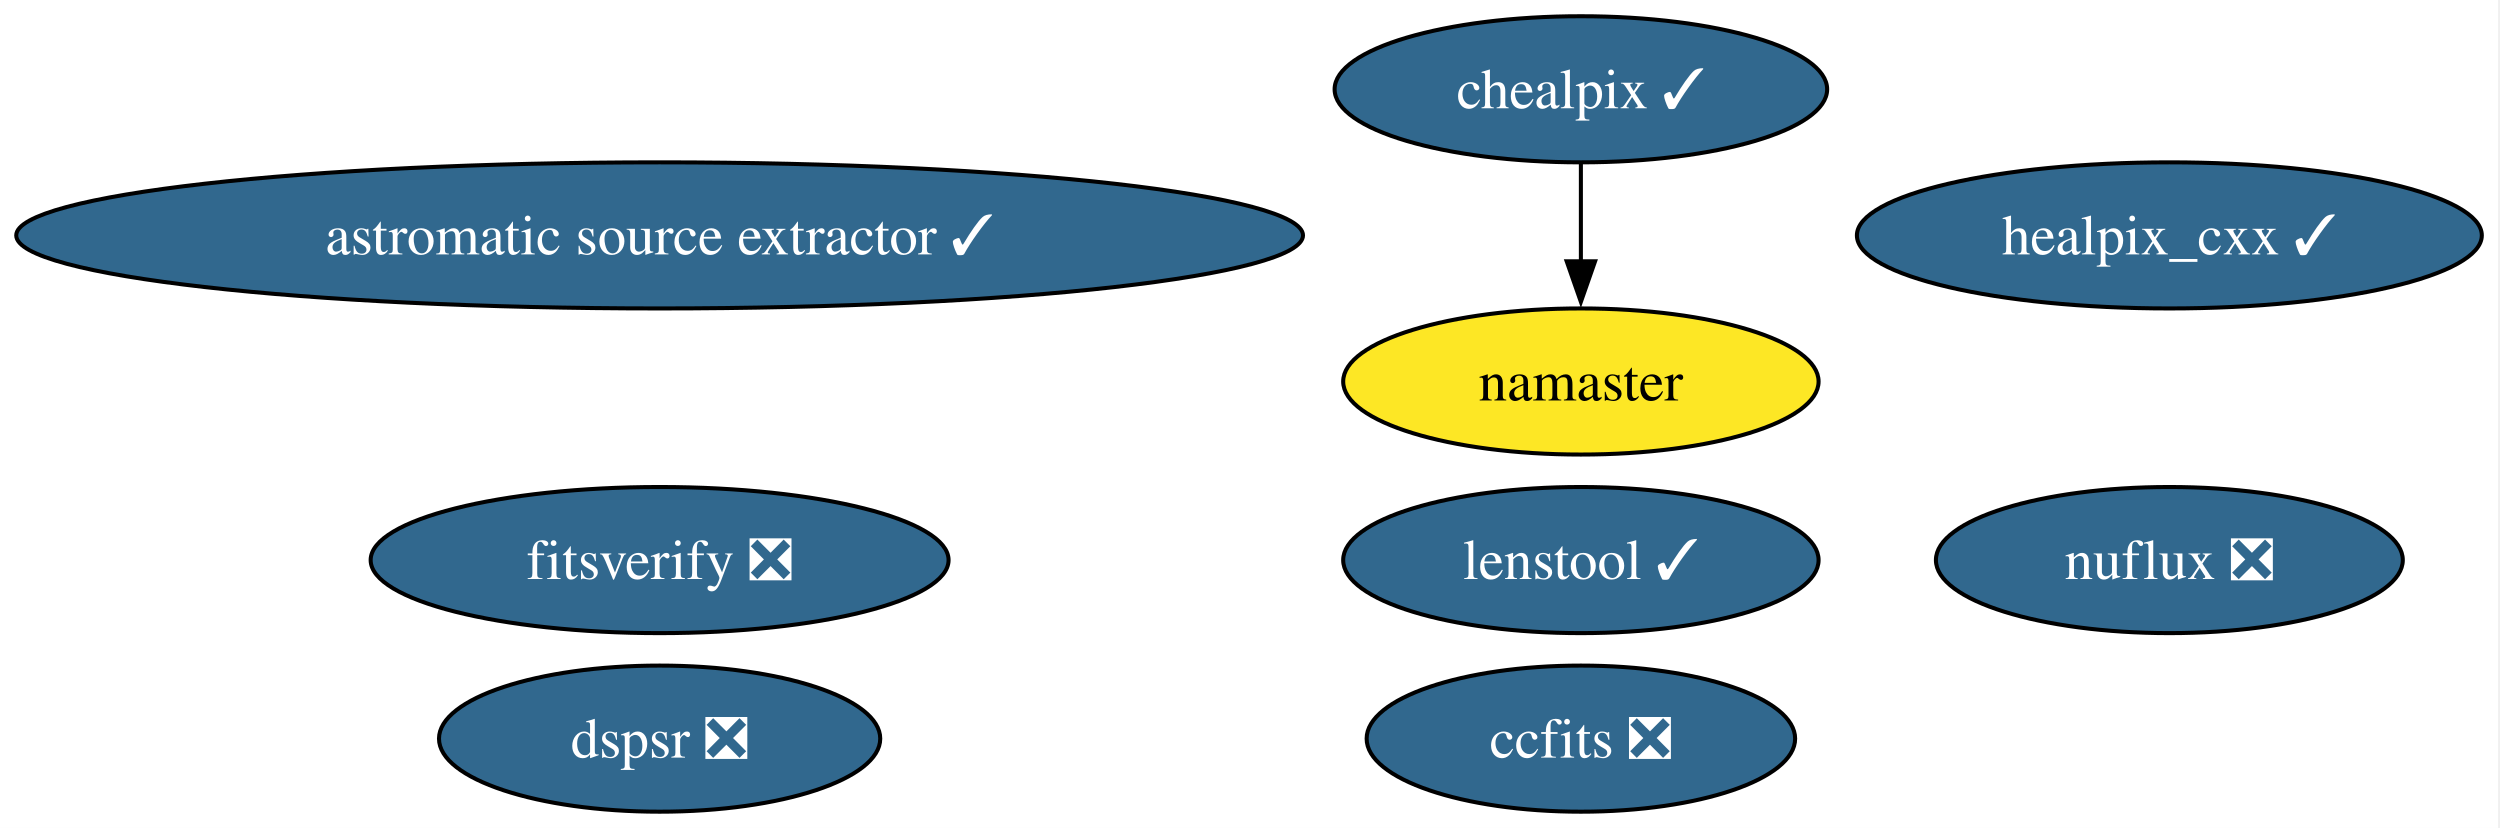
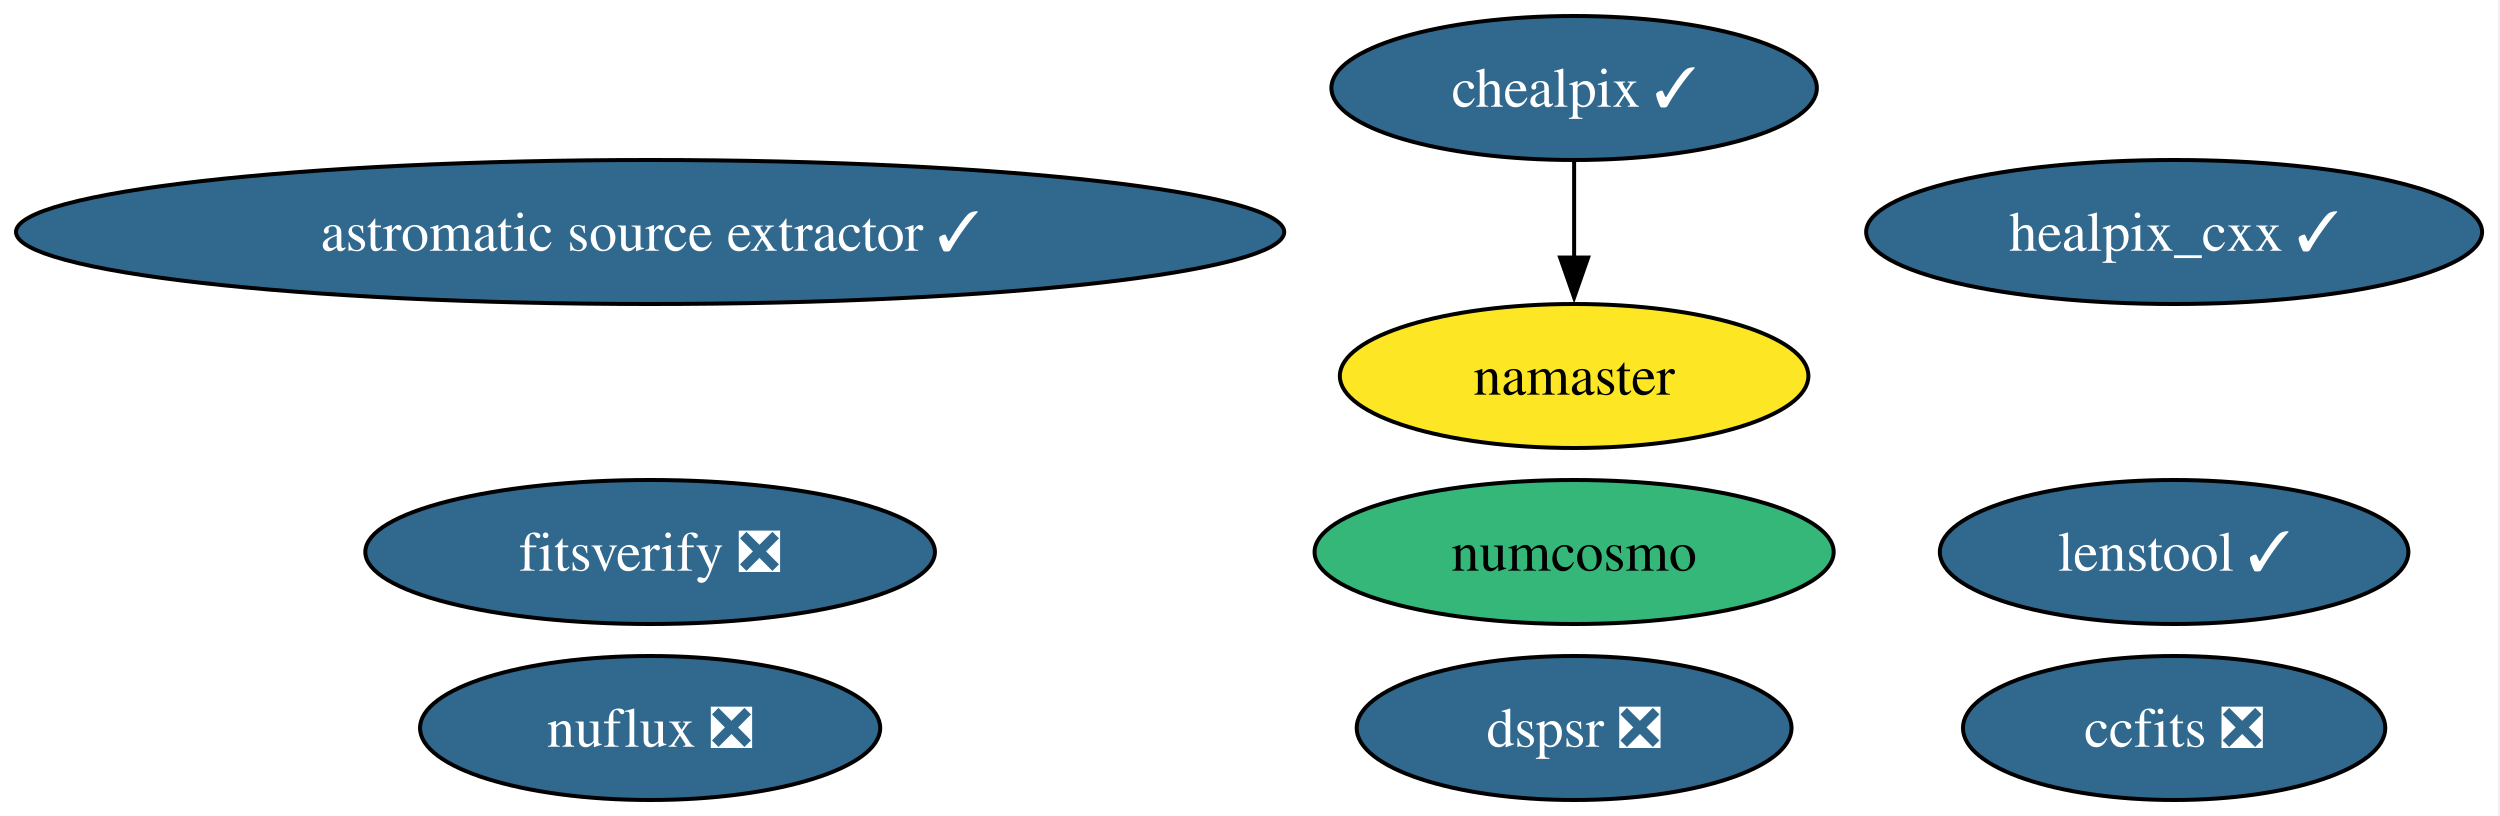
- <svg xmlns="http://www.w3.org/2000/svg" xmlns:xlink="http://www.w3.org/1999/xlink" width="616pt" height="204pt" viewBox="0.00 0.00 616.00 204.00">
+ <svg xmlns="http://www.w3.org/2000/svg" xmlns:xlink="http://www.w3.org/1999/xlink" width="625pt" height="204pt" viewBox="0.00 0.00 625.00 204.00">
  <g id="graph0" class="graph" transform="scale(1 1) rotate(0) translate(4 200)">
-     <polygon fill="white" stroke="none" points="-4,4 -4,-200 611.52,-200 611.52,4 -4,4" />
+     <polygon fill="white" stroke="none" points="-4,4 -4,-200 620.52,-200 620.52,4 -4,4" />
    <g id="node1" class="node">
      <g id="a_node1">
        <a xlink:href="https://github.com/conda-forge/healpix_cxx-feedstock/pull/38" xlink:title="healpix_cxx ✓">
-           <ellipse fill="#31688e" stroke="black" cx="530.53" cy="-142" rx="76.99" ry="18" />
-           <text xml:space="preserve" text-anchor="middle" x="530.53" y="-137.32" font-family="Times,serif" font-size="14.00" fill="white">healpix_cxx ✓</text>
+           <ellipse fill="#31688e" stroke="black" cx="539.53" cy="-142" rx="76.99" ry="18" />
+           <text xml:space="preserve" text-anchor="middle" x="539.53" y="-137.32" font-family="Times,serif" font-size="14.00" fill="white">healpix_cxx ✓</text>
        </a>
      </g>
    </g>
    <g id="node2" class="node">
      <g id="a_node2">
        <a xlink:href="https://github.com/conda-forge/ccfits-feedstock/pull/20" xlink:title="ccfits ❎">
-           <ellipse fill="#31688e" stroke="black" cx="385.53" cy="-18" rx="52.79" ry="18" />
-           <text xml:space="preserve" text-anchor="middle" x="385.53" y="-13.32" font-family="Times,serif" font-size="14.00" fill="white">ccfits ❎</text>
+           <ellipse fill="#31688e" stroke="black" cx="539.53" cy="-18" rx="52.79" ry="18" />
+           <text xml:space="preserve" text-anchor="middle" x="539.53" y="-13.32" font-family="Times,serif" font-size="14.00" fill="white">ccfits ❎</text>
        </a>
      </g>
    </g>
    <g id="node3" class="node">
      <g id="a_node3">
-         <a xlink:href="https://github.com/conda-forge/chealpix-feedstock/pull/18" xlink:title="chealpix ✓">
-           <ellipse fill="#31688e" stroke="black" cx="385.53" cy="-178" rx="60.68" ry="18" />
-           <text xml:space="preserve" text-anchor="middle" x="385.53" y="-173.32" font-family="Times,serif" font-size="14.00" fill="white">chealpix ✓</text>
+         <a xlink:href="https://github.com/conda-forge/numcosmo-feedstock" xlink:title="numcosmo">
+           <ellipse fill="#35b779" stroke="black" cx="389.53" cy="-62" rx="64.89" ry="18" />
+           <text xml:space="preserve" text-anchor="middle" x="389.53" y="-57.33" font-family="Times,serif" font-size="14.00">numcosmo</text>
        </a>
      </g>
    </g>
    <g id="node4" class="node">
      <g id="a_node4">
+         <a xlink:href="https://github.com/conda-forge/chealpix-feedstock/pull/18" xlink:title="chealpix ✓">
+           <ellipse fill="#31688e" stroke="black" cx="389.53" cy="-178" rx="60.68" ry="18" />
+           <text xml:space="preserve" text-anchor="middle" x="389.53" y="-173.32" font-family="Times,serif" font-size="14.00" fill="white">chealpix ✓</text>
+         </a>
+       </g>
+     </g>
+     <g id="node5" class="node">
+       <g id="a_node5">
        <a xlink:href="https://github.com/conda-forge/namaster-feedstock" xlink:title="namaster">
-           <ellipse fill="#fde725" stroke="black" cx="385.53" cy="-106" rx="58.57" ry="18" />
-           <text xml:space="preserve" text-anchor="middle" x="385.53" y="-101.33" font-family="Times,serif" font-size="14.00">namaster</text>
+           <ellipse fill="#fde725" stroke="black" cx="389.53" cy="-106" rx="58.57" ry="18" />
+           <text xml:space="preserve" text-anchor="middle" x="389.53" y="-101.33" font-family="Times,serif" font-size="14.00">namaster</text>
        </a>
      </g>
    </g>
    <g id="edge1" class="edge">
-       <path fill="none" stroke="black" d="M385.53,-159.7C385.53,-152.41 385.53,-143.73 385.53,-135.54" />
-       <polygon fill="black" stroke="black" points="389.03,-135.62 385.53,-125.62 382.03,-135.62 389.03,-135.62" />
+       <path fill="none" stroke="black" d="M389.53,-159.7C389.53,-152.41 389.53,-143.73 389.53,-135.54" />
+       <polygon fill="black" stroke="black" points="393.03,-135.62 389.53,-125.62 386.03,-135.62 393.03,-135.62" />
    </g>
-     <g id="node5" class="node">
-       <g id="a_node5">
+     <g id="node6" class="node">
+       <g id="a_node6">
        <a xlink:href="https://github.com/conda-forge/astromatic-source-extractor-feedstock/pull/21" xlink:title="astromatic source extractor ✓">
          <ellipse fill="#31688e" stroke="black" cx="158.53" cy="-142" rx="158.53" ry="18" />
          <text xml:space="preserve" text-anchor="middle" x="158.53" y="-137.32" font-family="Times,serif" font-size="14.00" fill="white">astromatic source extractor ✓</text>
        </a>
      </g>
    </g>
-     <g id="node6" class="node">
-       <g id="a_node6">
+     <g id="node7" class="node">
+       <g id="a_node7">
        <a xlink:href="https://github.com/conda-forge/nuflux-feedstock/pull/43" xlink:title="nuflux ❎">
-           <ellipse fill="#31688e" stroke="black" cx="530.53" cy="-62" rx="57.52" ry="18" />
-           <text xml:space="preserve" text-anchor="middle" x="530.53" y="-57.33" font-family="Times,serif" font-size="14.00" fill="white">nuflux ❎</text>
+           <ellipse fill="#31688e" stroke="black" cx="158.53" cy="-18" rx="57.52" ry="18" />
+           <text xml:space="preserve" text-anchor="middle" x="158.53" y="-13.32" font-family="Times,serif" font-size="14.00" fill="white">nuflux ❎</text>
        </a>
      </g>
    </g>
-     <g id="node7" class="node">
-       <g id="a_node7">
+     <g id="node8" class="node">
+       <g id="a_node8">
        <a xlink:href="https://github.com/conda-forge/fitsverify-feedstock/pull/23" xlink:title="fitsverify ❎">
          <ellipse fill="#31688e" stroke="black" cx="158.53" cy="-62" rx="71.2" ry="18" />
          <text xml:space="preserve" text-anchor="middle" x="158.53" y="-57.33" font-family="Times,serif" font-size="14.00" fill="white">fitsverify ❎</text>
        </a>
      </g>
    </g>
-     <g id="node8" class="node">
-       <g id="a_node8">
+     <g id="node9" class="node">
+       <g id="a_node9">
        <a xlink:href="https://github.com/conda-forge/dspsr-feedstock/pull/34" xlink:title="dspsr ❎">
-           <ellipse fill="#31688e" stroke="black" cx="158.53" cy="-18" rx="54.36" ry="18" />
-           <text xml:space="preserve" text-anchor="middle" x="158.53" y="-13.32" font-family="Times,serif" font-size="14.00" fill="white">dspsr ❎</text>
+           <ellipse fill="#31688e" stroke="black" cx="389.53" cy="-18" rx="54.36" ry="18" />
+           <text xml:space="preserve" text-anchor="middle" x="389.53" y="-13.32" font-family="Times,serif" font-size="14.00" fill="white">dspsr ❎</text>
        </a>
      </g>
    </g>
-     <g id="node9" class="node">
-       <g id="a_node9">
+     <g id="node10" class="node">
+       <g id="a_node10">
        <a xlink:href="https://github.com/conda-forge/lenstool-feedstock/pull/34" xlink:title="lenstool ✓">
-           <ellipse fill="#31688e" stroke="black" cx="385.53" cy="-62" rx="58.57" ry="18" />
-           <text xml:space="preserve" text-anchor="middle" x="385.53" y="-57.33" font-family="Times,serif" font-size="14.00" fill="white">lenstool ✓</text>
+           <ellipse fill="#31688e" stroke="black" cx="539.53" cy="-62" rx="58.57" ry="18" />
+           <text xml:space="preserve" text-anchor="middle" x="539.53" y="-57.33" font-family="Times,serif" font-size="14.00" fill="white">lenstool ✓</text>
        </a>
      </g>
    </g>
  </g>
</svg>
